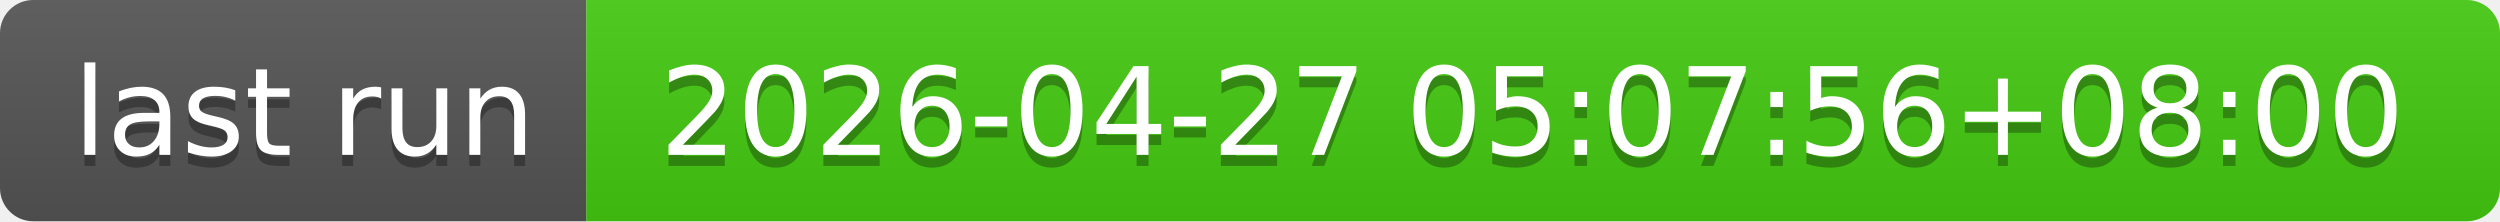
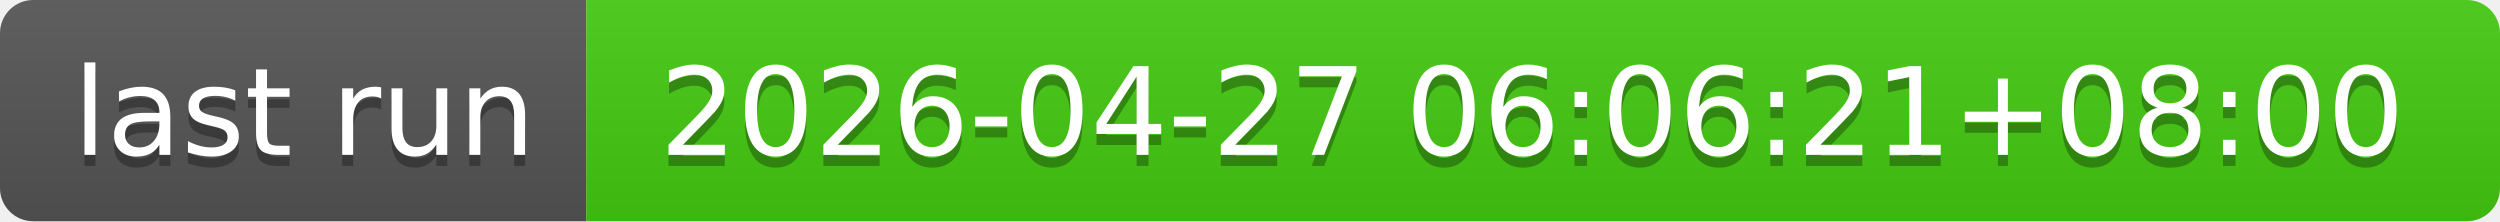
- <svg xmlns="http://www.w3.org/2000/svg" width="226" height="20" role="img" aria-label="last run: 2026-04-27 05:07:56+08:00">
+ <svg xmlns="http://www.w3.org/2000/svg" width="226" height="20" role="img" aria-label="last run: 2026-04-27 06:06:21+08:00">
  <linearGradient id="s" x2="0" y2="100%">
    <stop offset="0" stop-color="#bbb" stop-opacity=".1" />
    <stop offset="1" stop-opacity=".1" />
  </linearGradient>
  <clipPath id="r">
    <rect width="226" height="20" rx="3" fill="#fff" />
  </clipPath>
  <g clip-path="url(#r)">
    <rect width="53" height="20" fill="#555" />
    <rect x="53" width="173" height="20" fill="#4c1" />
    <rect width="226" height="20" fill="url(#s)" />
  </g>
  <g fill="#fff" text-anchor="middle" font-family="Verdana,Geneva,DejaVu Sans,sans-serif" text-rendering="geometricPrecision" font-size="110">
    <text aria-hidden="true" x="275" y="150" fill="#010101" fill-opacity=".3" transform="scale(.1)" textLength="430">last run</text>
    <text x="275" y="140" transform="scale(.1)" fill="#fff" textLength="430">last run</text>
-     <text aria-hidden="true" x="1385" y="150" fill="#010101" fill-opacity=".3" transform="scale(.1)" textLength="1630">2026-04-27 05:07:56+08:00</text>
-     <text x="1385" y="140" transform="scale(.1)" fill="#fff" textLength="1630">2026-04-27 05:07:56+08:00</text>
+     <text aria-hidden="true" x="1385" y="150" fill="#010101" fill-opacity=".3" transform="scale(.1)" textLength="1630">2026-04-27 06:06:21+08:00</text>
+     <text x="1385" y="140" transform="scale(.1)" fill="#fff" textLength="1630">2026-04-27 06:06:21+08:00</text>
  </g>
</svg>
